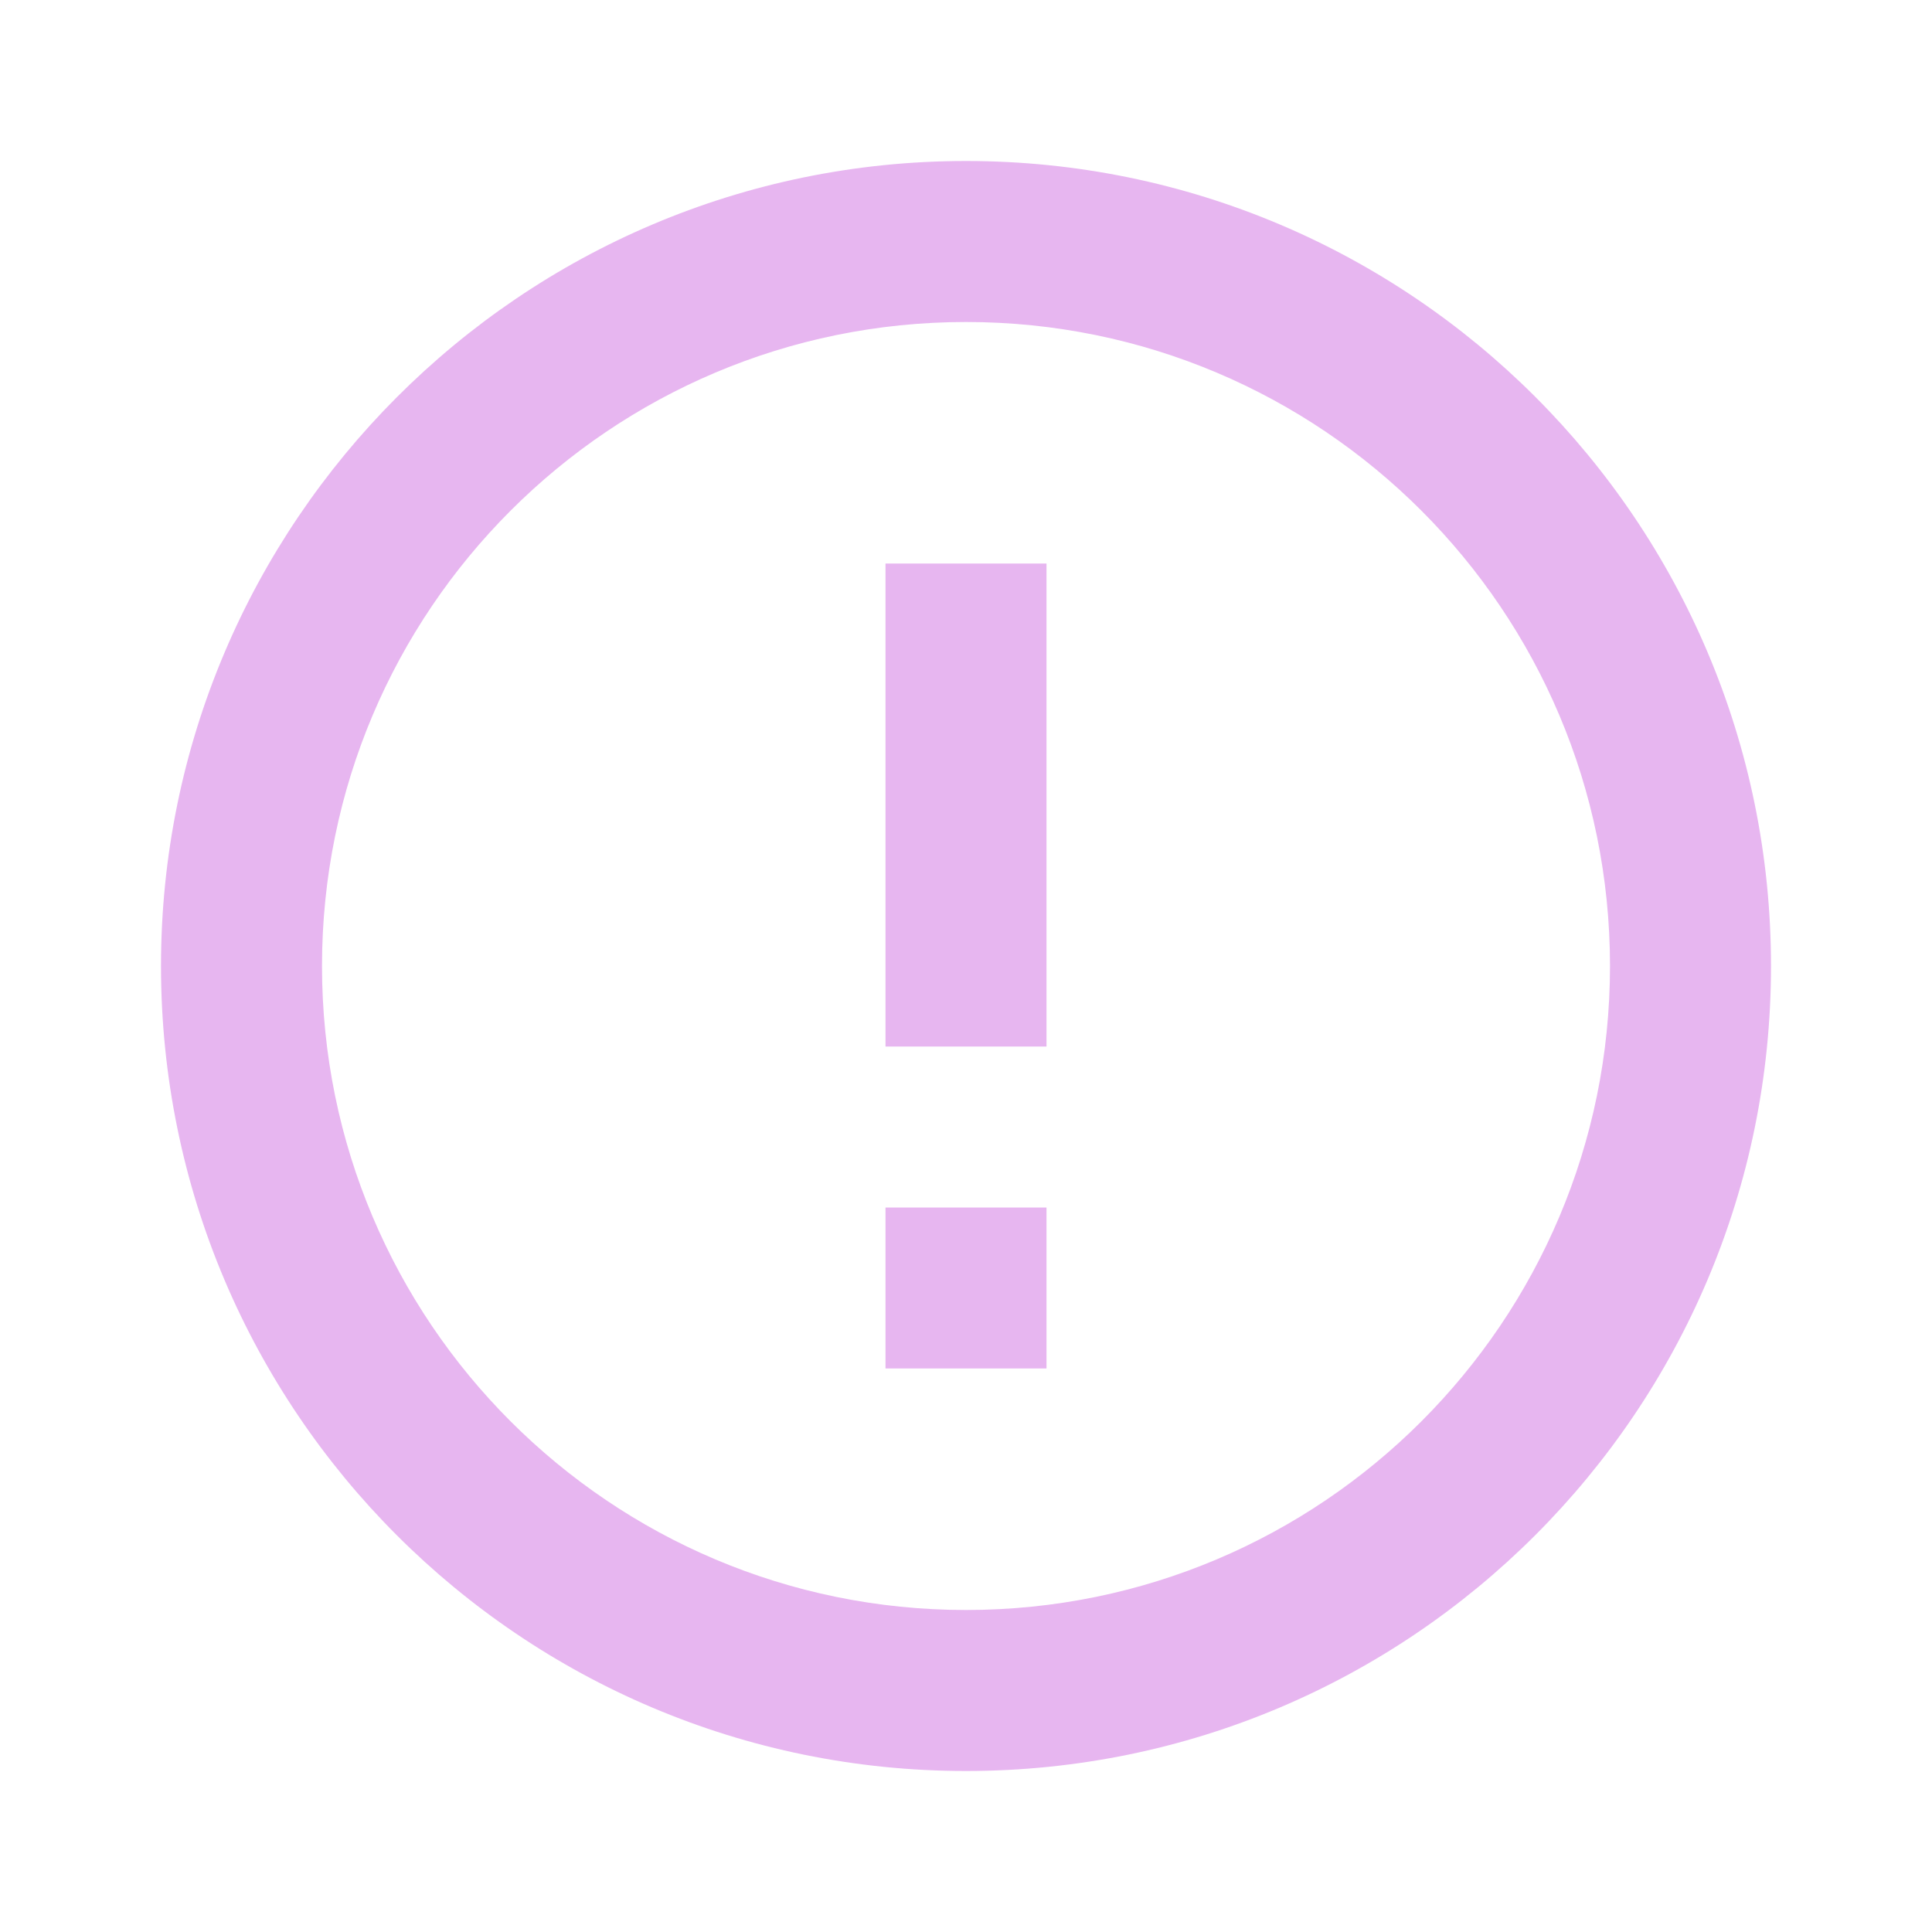
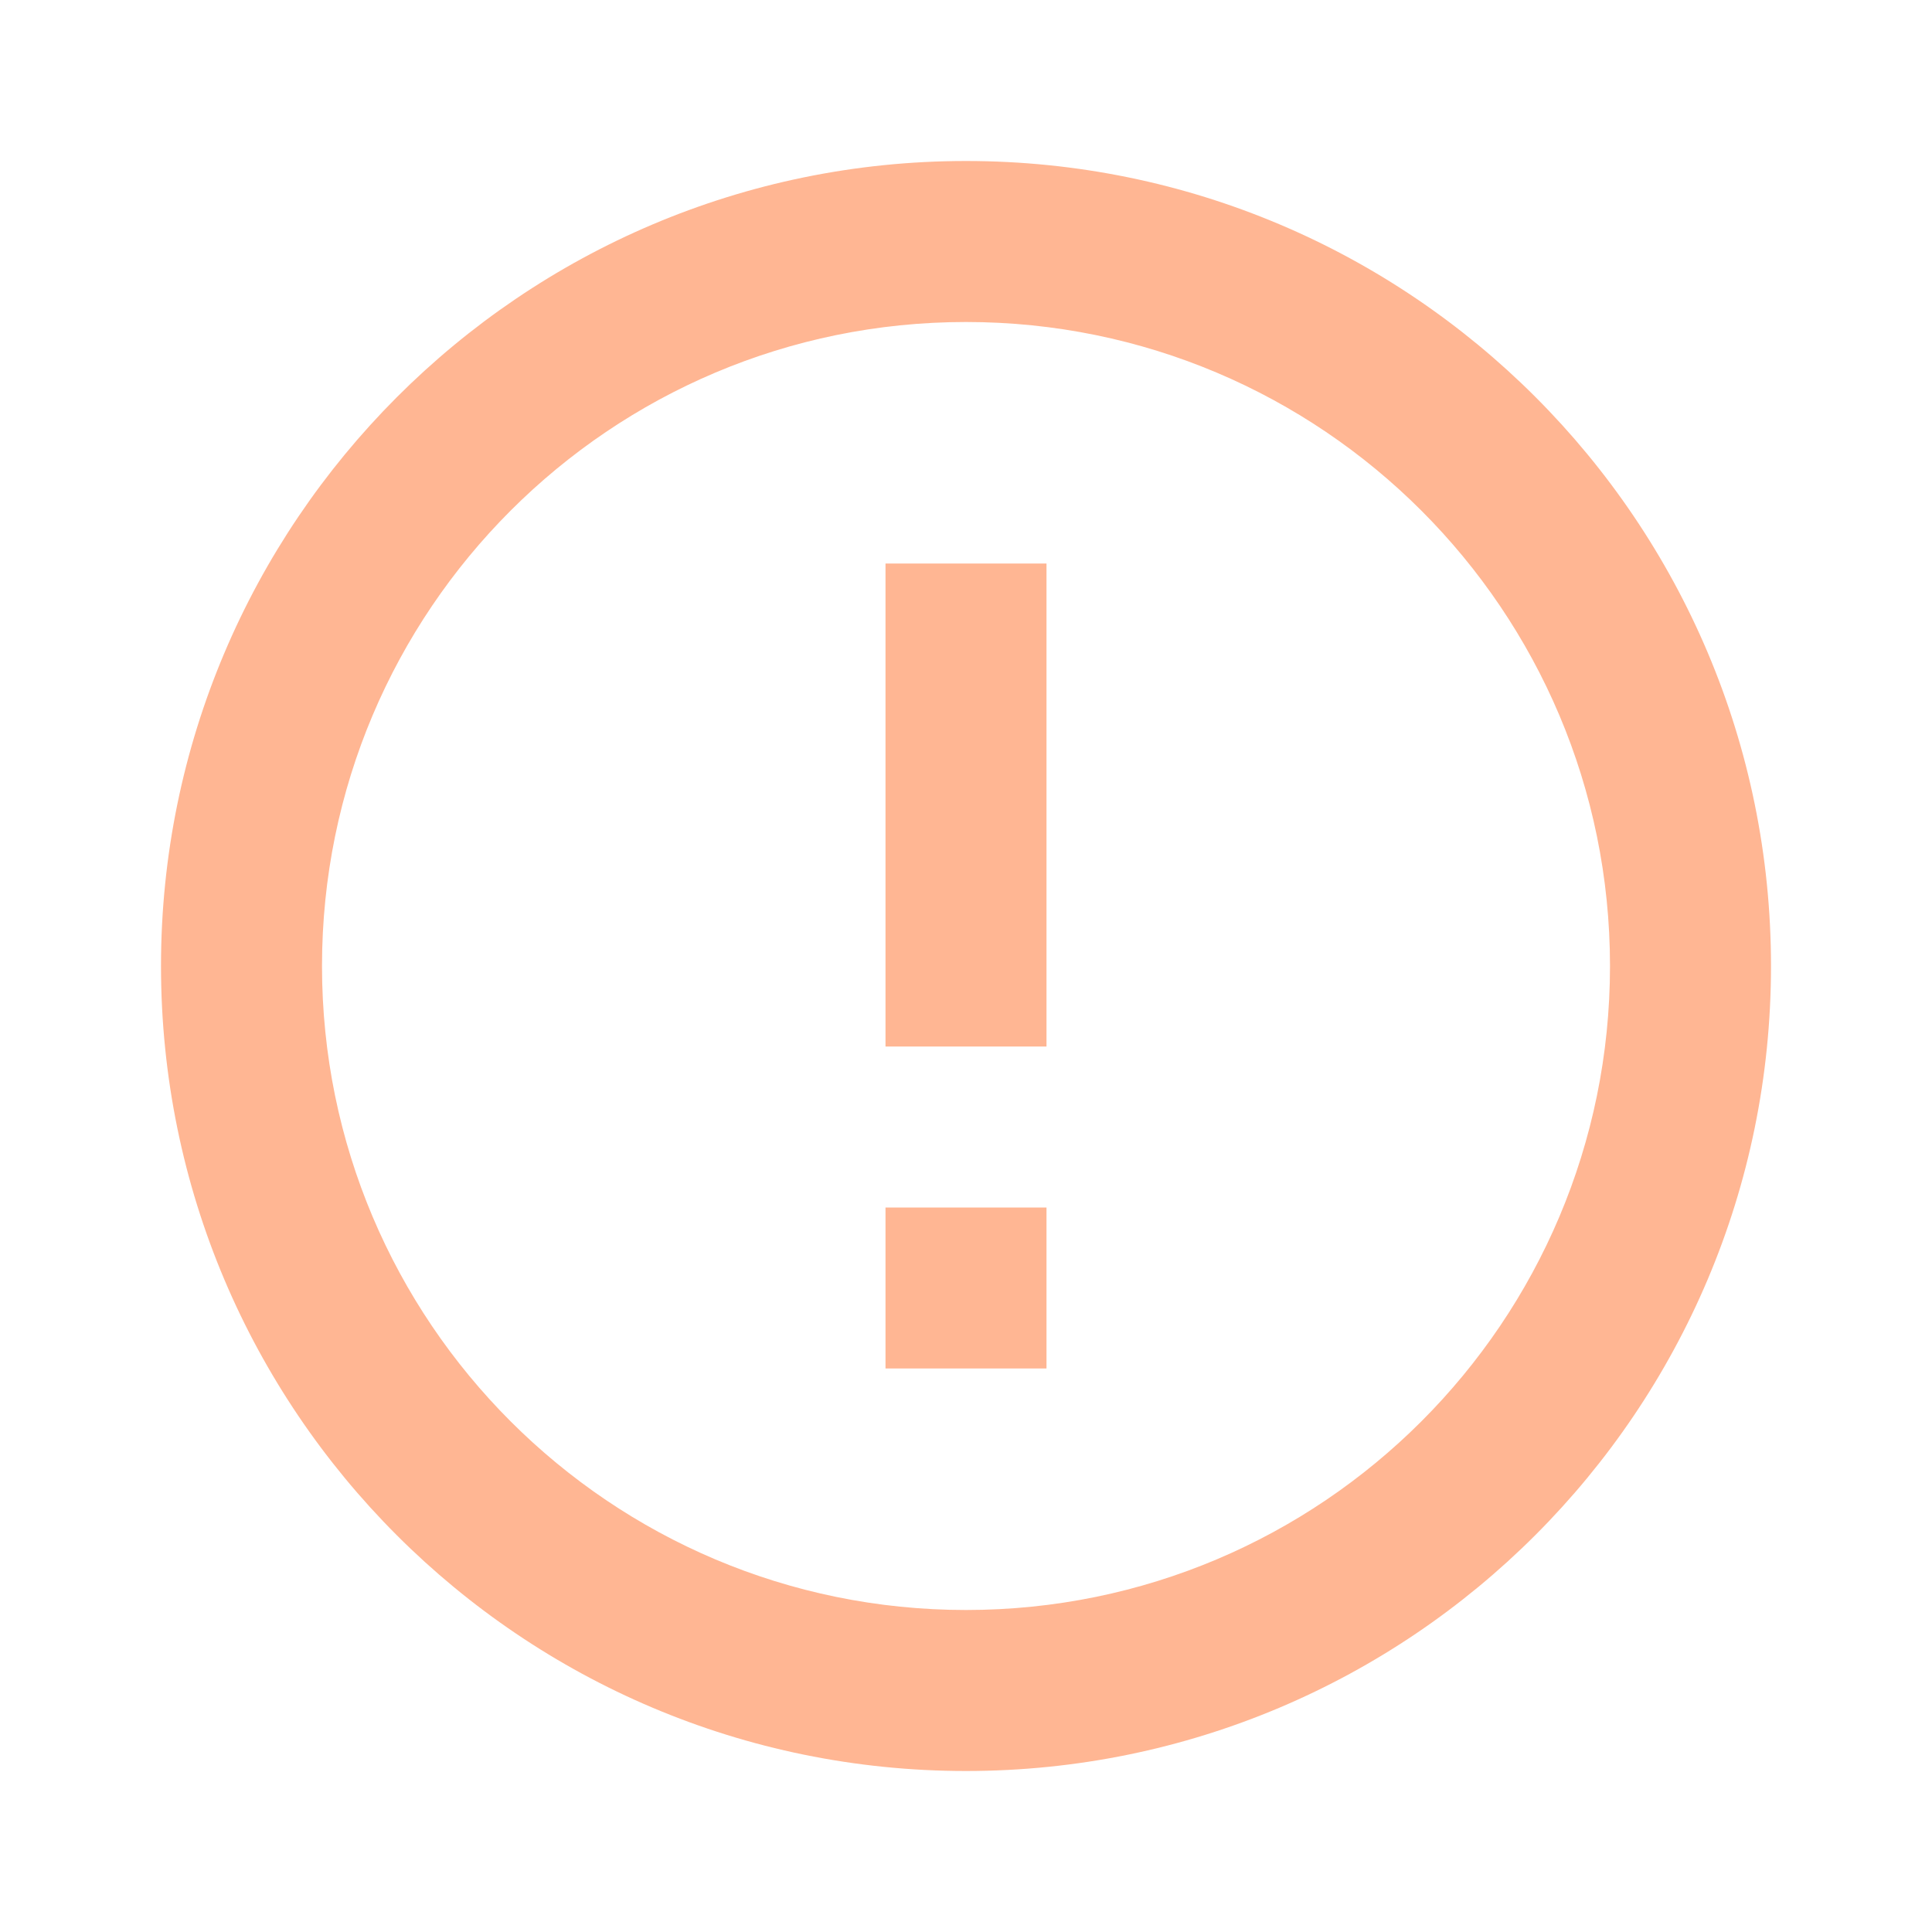
- <svg xmlns="http://www.w3.org/2000/svg" fill="#E7B6F0" preserveAspectRatio="xMidYMid meet" id="mdi-alert-circle-outline" viewBox="0 0 24 24">
+ <svg xmlns="http://www.w3.org/2000/svg" fill="#FFB693" preserveAspectRatio="xMidYMid meet" id="mdi-alert-circle-outline" viewBox="0 0 24 24">
  <path d="M11,15H13V17H11V15M11,7H13V13H11V7M12,2C6.47,2 2,6.5 2,12A10,10 0 0,0 12,22A10,10 0 0,0 22,12A10,10 0 0,0 12,2M12,20A8,8 0 0,1 4,12A8,8 0 0,1 12,4A8,8 0 0,1 20,12A8,8 0 0,1 12,20Z" />
</svg>
